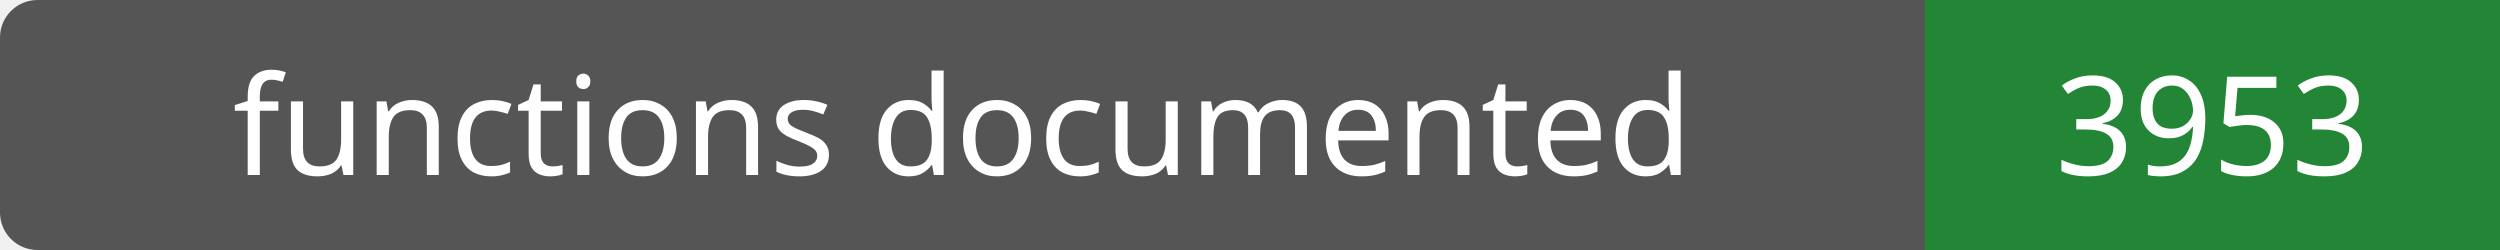
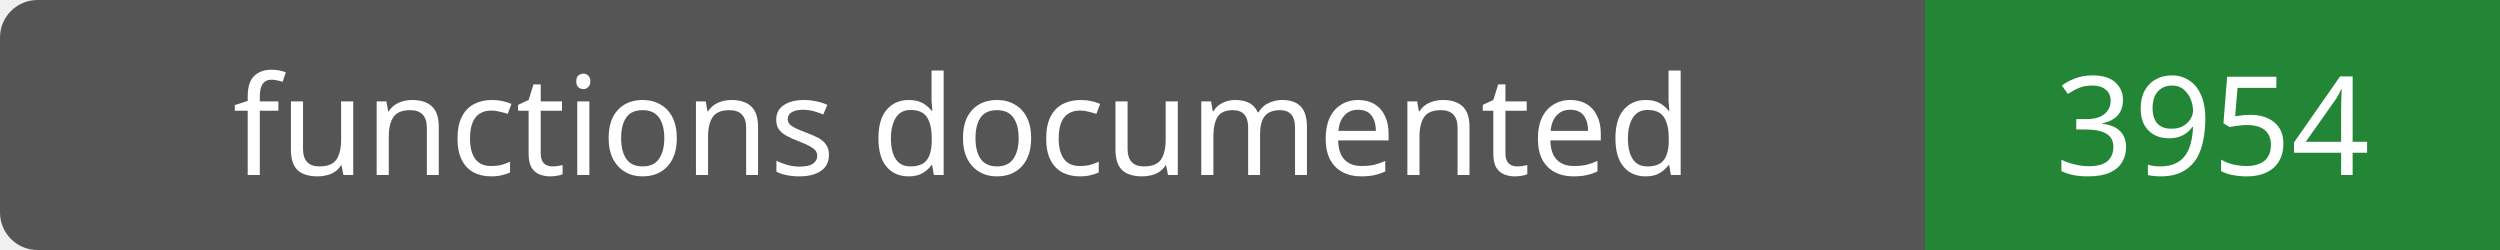
- <svg xmlns="http://www.w3.org/2000/svg" width="200" height="20" role="img" aria-label="functions documented: 3953">
+ <svg xmlns="http://www.w3.org/2000/svg" width="200" height="20" role="img" aria-label="functions documented: 3954">
  <rect width="200" height="20" rx="3" fill="#555" />
  <path fill="#238636" d="M154 0h46v20H154z" />
  <g fill="#fff" text-anchor="middle" font-family="Verdana,sans-serif" font-size="11">
    <text x="77.0" y="14">functions documented</text>
-     <text x="177.0" y="14">3953</text>
+     <text x="177.0" y="14">3954</text>
  </g>
</svg>
